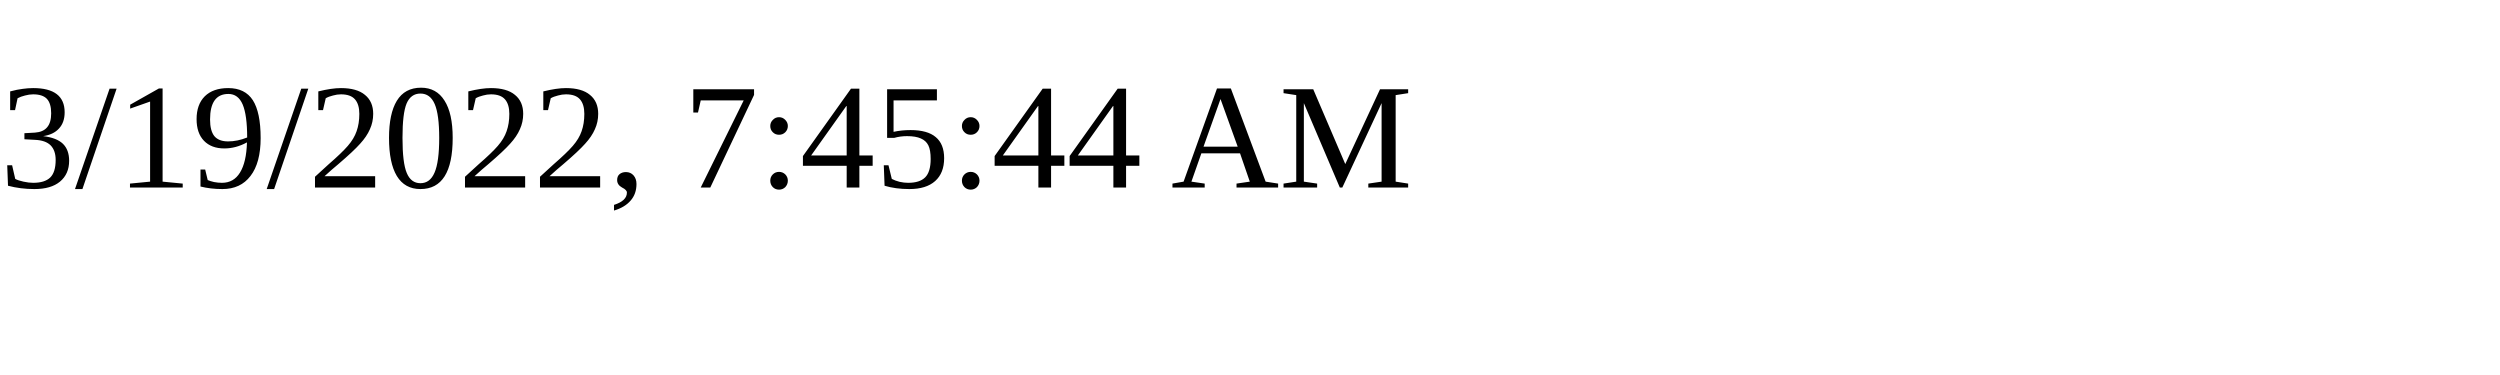
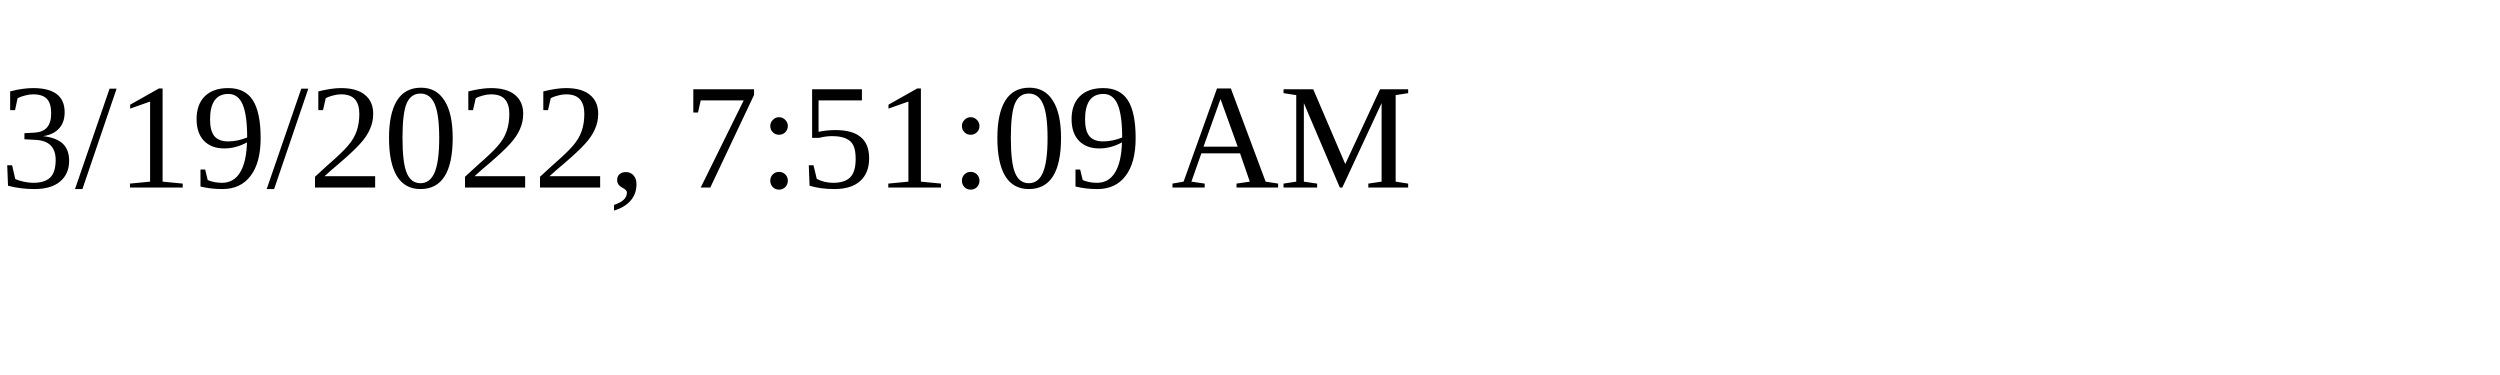
<svg xmlns="http://www.w3.org/2000/svg" height="30" width="200">
-   <text x="0" y="15">3/19/2022, 7:45:44 AM</text>
+   <text x="0" y="15">3/19/2022, 7:51:09 AM</text>
</svg>
